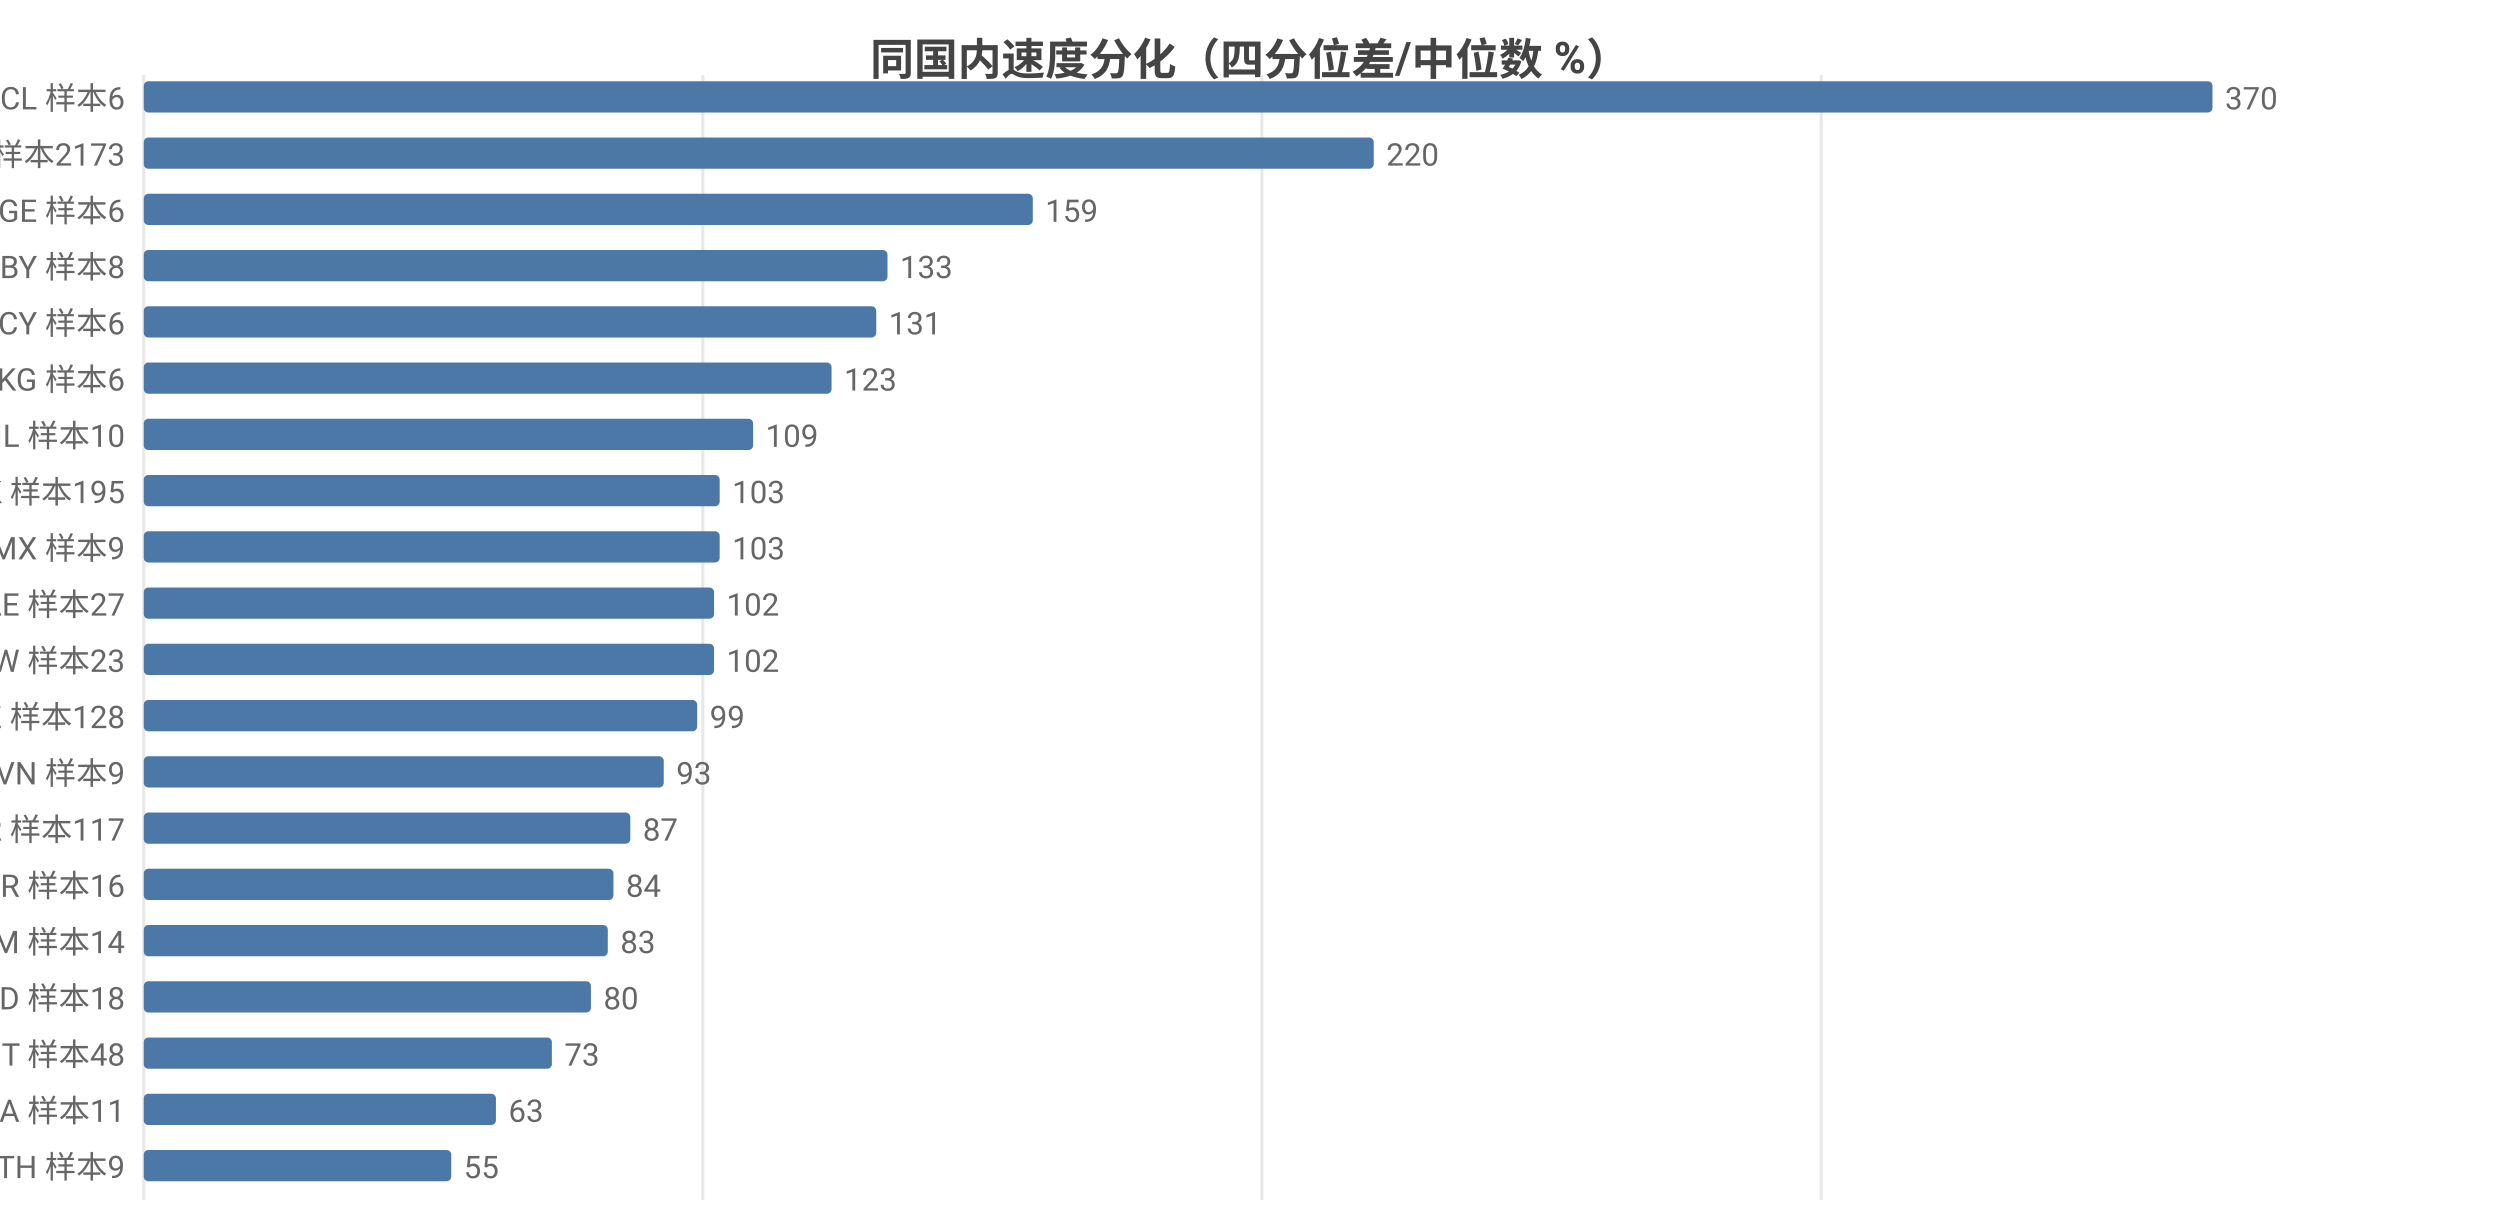
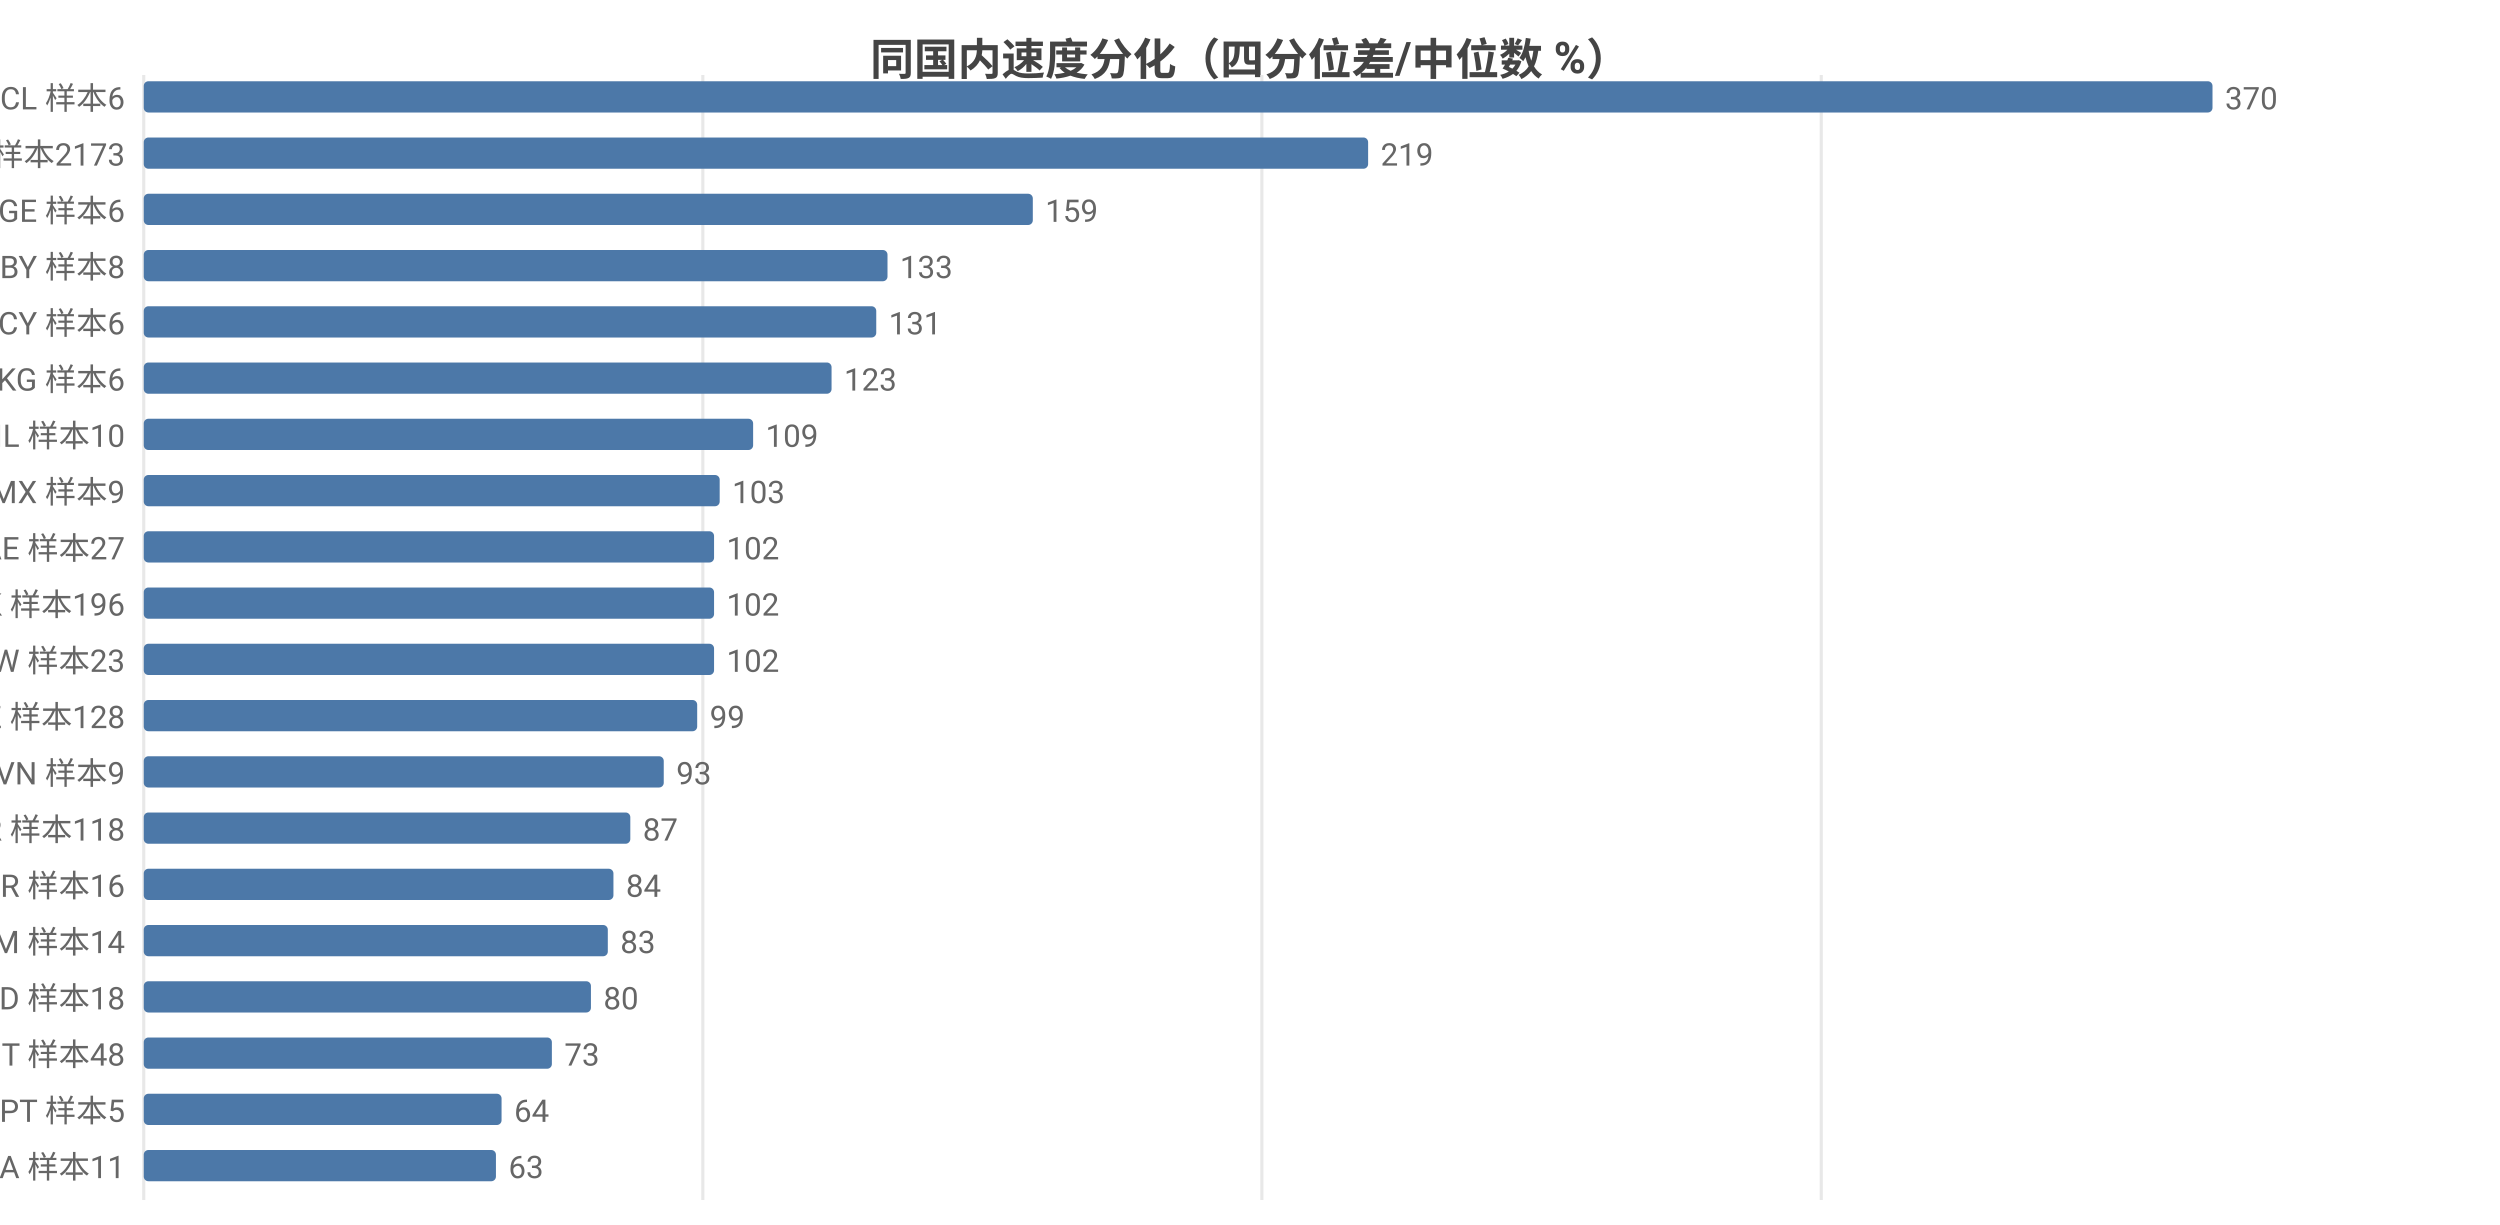
<svg xmlns="http://www.w3.org/2000/svg" width="800" height="392" viewBox="0 0 800 392">
  <rect width="800" height="392" fill="#ffffff" />
  <style>text{font-family:system-ui,-apple-system,'Segoe UI',Roboto,'PingFang SC','Microsoft YaHei','Noto Sans CJK SC',sans-serif}.g{stroke:#e8e8e8;stroke-width:1}.a{stroke:#999;stroke-width:1}.t{font-size:10px;fill:#666}.m{font-size:10px;text-anchor:middle;fill:#666}.e{font-size:10px;text-anchor:end;fill:#666}.l{font-size:11px;fill:#333}.tt{font-size:14px;font-weight:600;text-anchor:middle;fill:#444}.em{font-size:13px;text-anchor:middle;fill:#999}</style>
  <text class="tt" x="400.0" y="24">同国内速度分化（四分位差/中位数 %）</text>
  <line class="g" x1="46" y1="24" x2="46" y2="384" />
  <line class="g" x1="224.9" y1="24" x2="224.9" y2="384" />
  <line class="g" x1="403.8" y1="24" x2="403.8" y2="384" />
  <line class="g" x1="582.8" y1="24" x2="582.8" y2="384" />
  <text class="e" x="40" y="35">CL 样本6</text>
  <rect x="46" y="26" width="662" height="10" fill="#4c78a8" rx="1.5" />
  <text class="t" x="712" y="35">370</text>
  <text class="e" x="40" y="53">US 样本2173</text>
-   <rect x="46" y="44" width="393.6" height="10" fill="#4c78a8" rx="1.5" />
-   <text class="t" x="443.6" y="53">220</text>
+   <rect x="46" y="44" width="391.8" height="10" fill="#4c78a8" rx="1.5" />
+   <text class="t" x="441.8" y="53">219</text>
  <text class="e" x="40" y="71">GE 样本6</text>
  <rect x="46" y="62" width="284.5" height="10" fill="#4c78a8" rx="1.5" />
  <text class="t" x="334.5" y="71">159</text>
  <text class="e" x="40" y="89">BY 样本8</text>
  <rect x="46" y="80" width="238.0" height="10" fill="#4c78a8" rx="1.5" />
  <text class="t" x="288.0" y="89">133</text>
  <text class="e" x="40" y="107">CY 样本6</text>
  <rect x="46" y="98" width="234.4" height="10" fill="#4c78a8" rx="1.5" />
  <text class="t" x="284.4" y="107">131</text>
  <text class="e" x="40" y="125">KG 样本6</text>
  <rect x="46" y="116" width="220.1" height="10" fill="#4c78a8" rx="1.5" />
  <text class="t" x="270.1" y="125">123</text>
  <text class="e" x="40" y="143">IL 样本10</text>
  <rect x="46" y="134" width="195.0" height="10" fill="#4c78a8" rx="1.5" />
  <text class="t" x="245.0" y="143">109</text>
-   <text class="e" x="40" y="161">HK 样本195</text>
+   <text class="e" x="40" y="161">MX 样本9</text>
  <rect x="46" y="152" width="184.3" height="10" fill="#4c78a8" rx="1.5" />
  <text class="t" x="234.3" y="161">103</text>
-   <text class="e" x="40" y="179">MX 样本9</text>
-   <rect x="46" y="170" width="184.3" height="10" fill="#4c78a8" rx="1.5" />
-   <text class="t" x="234.3" y="179">103</text>
-   <text class="e" x="40" y="197">AE 样本27</text>
+   <text class="e" x="40" y="179">AE 样本27</text>
+   <rect x="46" y="170" width="182.5" height="10" fill="#4c78a8" rx="1.5" />
+   <text class="t" x="232.5" y="179">102</text>
+   <text class="e" x="40" y="197">HK 样本196</text>
  <rect x="46" y="188" width="182.5" height="10" fill="#4c78a8" rx="1.5" />
  <text class="t" x="232.5" y="197">102</text>
  <text class="e" x="40" y="215">TW 样本23</text>
  <rect x="46" y="206" width="182.5" height="10" fill="#4c78a8" rx="1.5" />
  <text class="t" x="232.5" y="215">102</text>
  <text class="e" x="40" y="233">KZ 样本128</text>
  <rect x="46" y="224" width="177.1" height="10" fill="#4c78a8" rx="1.5" />
  <text class="t" x="227.1" y="233">99</text>
  <text class="e" x="40" y="251">VN 样本9</text>
  <rect x="46" y="242" width="166.4" height="10" fill="#4c78a8" rx="1.5" />
  <text class="t" x="216.4" y="251">93</text>
-   <text class="e" x="40" y="269">KR 样本117</text>
+   <text class="e" x="40" y="269">KR 样本118</text>
  <rect x="46" y="260" width="155.7" height="10" fill="#4c78a8" rx="1.5" />
  <text class="t" x="205.7" y="269">87</text>
  <text class="e" x="40" y="287">BR 样本16</text>
  <rect x="46" y="278" width="150.3" height="10" fill="#4c78a8" rx="1.5" />
  <text class="t" x="200.3" y="287">84</text>
  <text class="e" x="40" y="305">AM 样本14</text>
  <rect x="46" y="296" width="148.5" height="10" fill="#4c78a8" rx="1.5" />
  <text class="t" x="198.5" y="305">83</text>
  <text class="e" x="40" y="323">MD 样本18</text>
  <rect x="46" y="314" width="143.1" height="10" fill="#4c78a8" rx="1.5" />
  <text class="t" x="193.1" y="323">80</text>
  <text class="e" x="40" y="341">IT 样本48</text>
  <rect x="46" y="332" width="130.6" height="10" fill="#4c78a8" rx="1.5" />
  <text class="t" x="180.6" y="341">73</text>
-   <text class="e" x="40" y="359">SA 样本11</text>
-   <rect x="46" y="350" width="112.7" height="10" fill="#4c78a8" rx="1.5" />
-   <text class="t" x="162.7" y="359">63</text>
-   <text class="e" x="40" y="377">TH 样本9</text>
-   <rect x="46" y="368" width="98.4" height="10" fill="#4c78a8" rx="1.5" />
-   <text class="t" x="148.4" y="377">55</text>
+   <text class="e" x="40" y="359">PT 样本5</text>
+   <rect x="46" y="350" width="114.5" height="10" fill="#4c78a8" rx="1.5" />
+   <text class="t" x="164.5" y="359">64</text>
+   <text class="e" x="40" y="377">SA 样本11</text>
+   <rect x="46" y="368" width="112.7" height="10" fill="#4c78a8" rx="1.5" />
+   <text class="t" x="162.7" y="377">63</text>
</svg>
